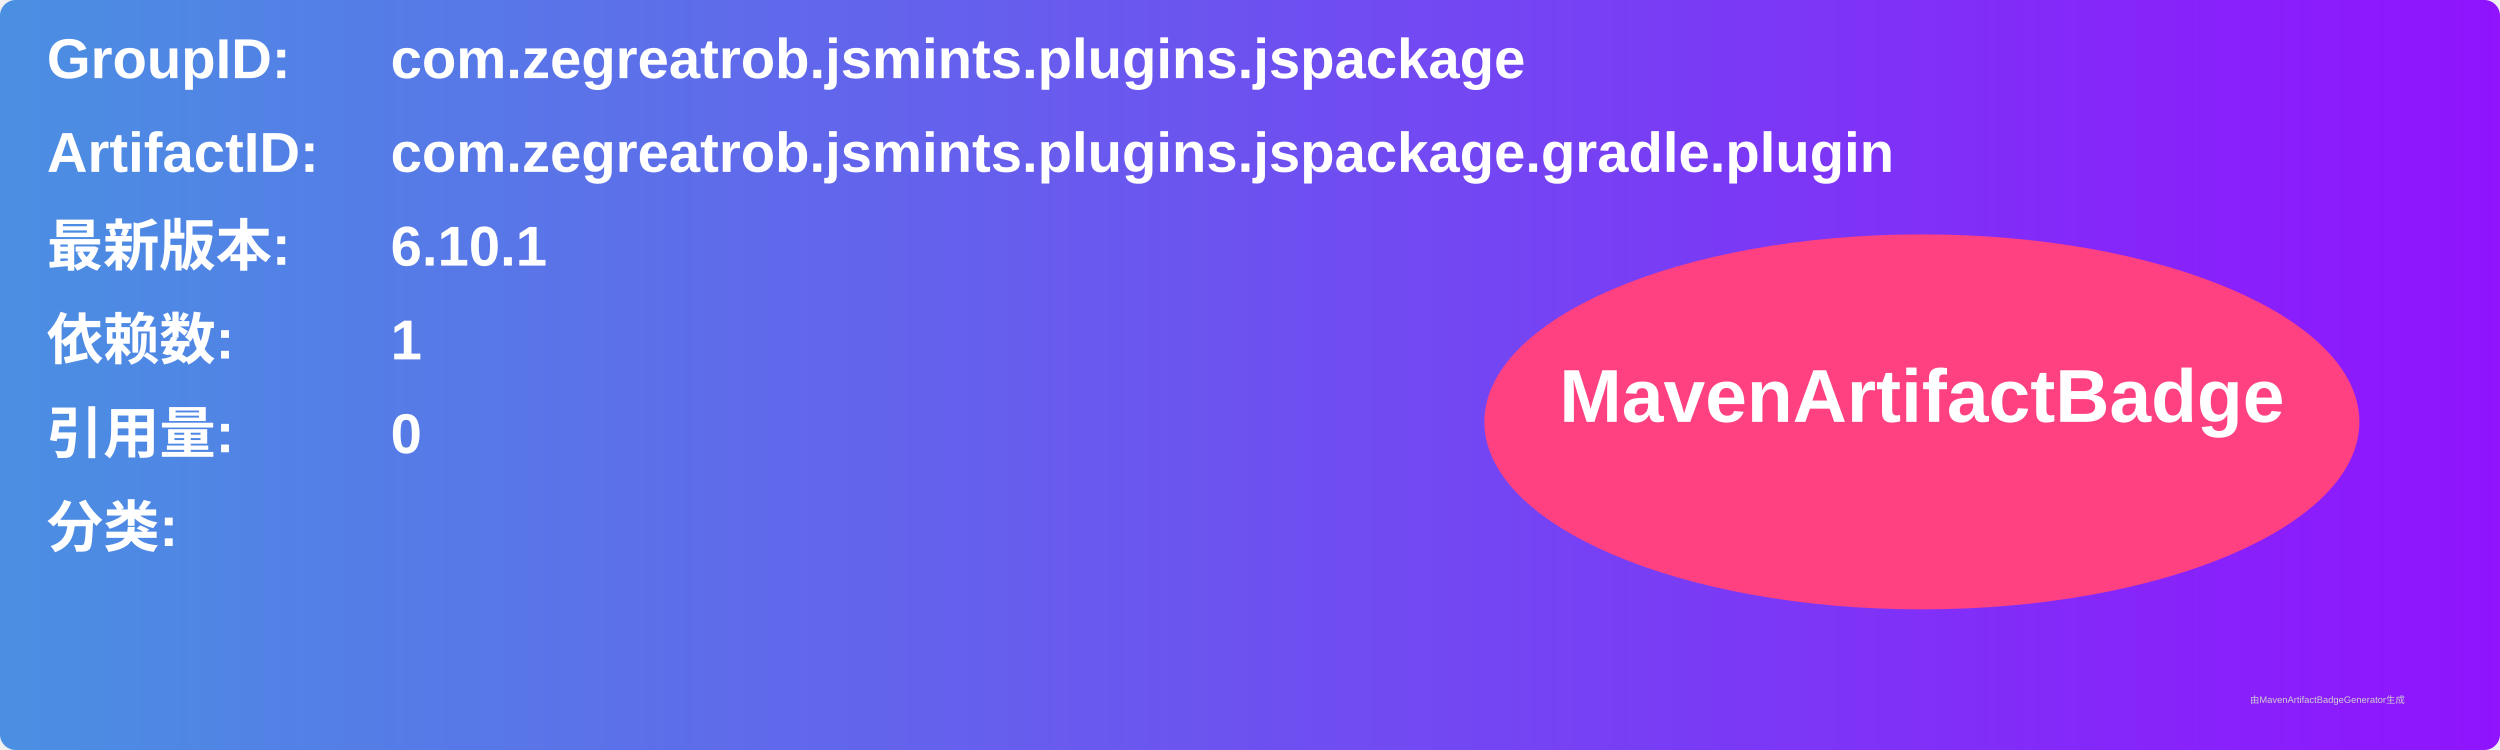
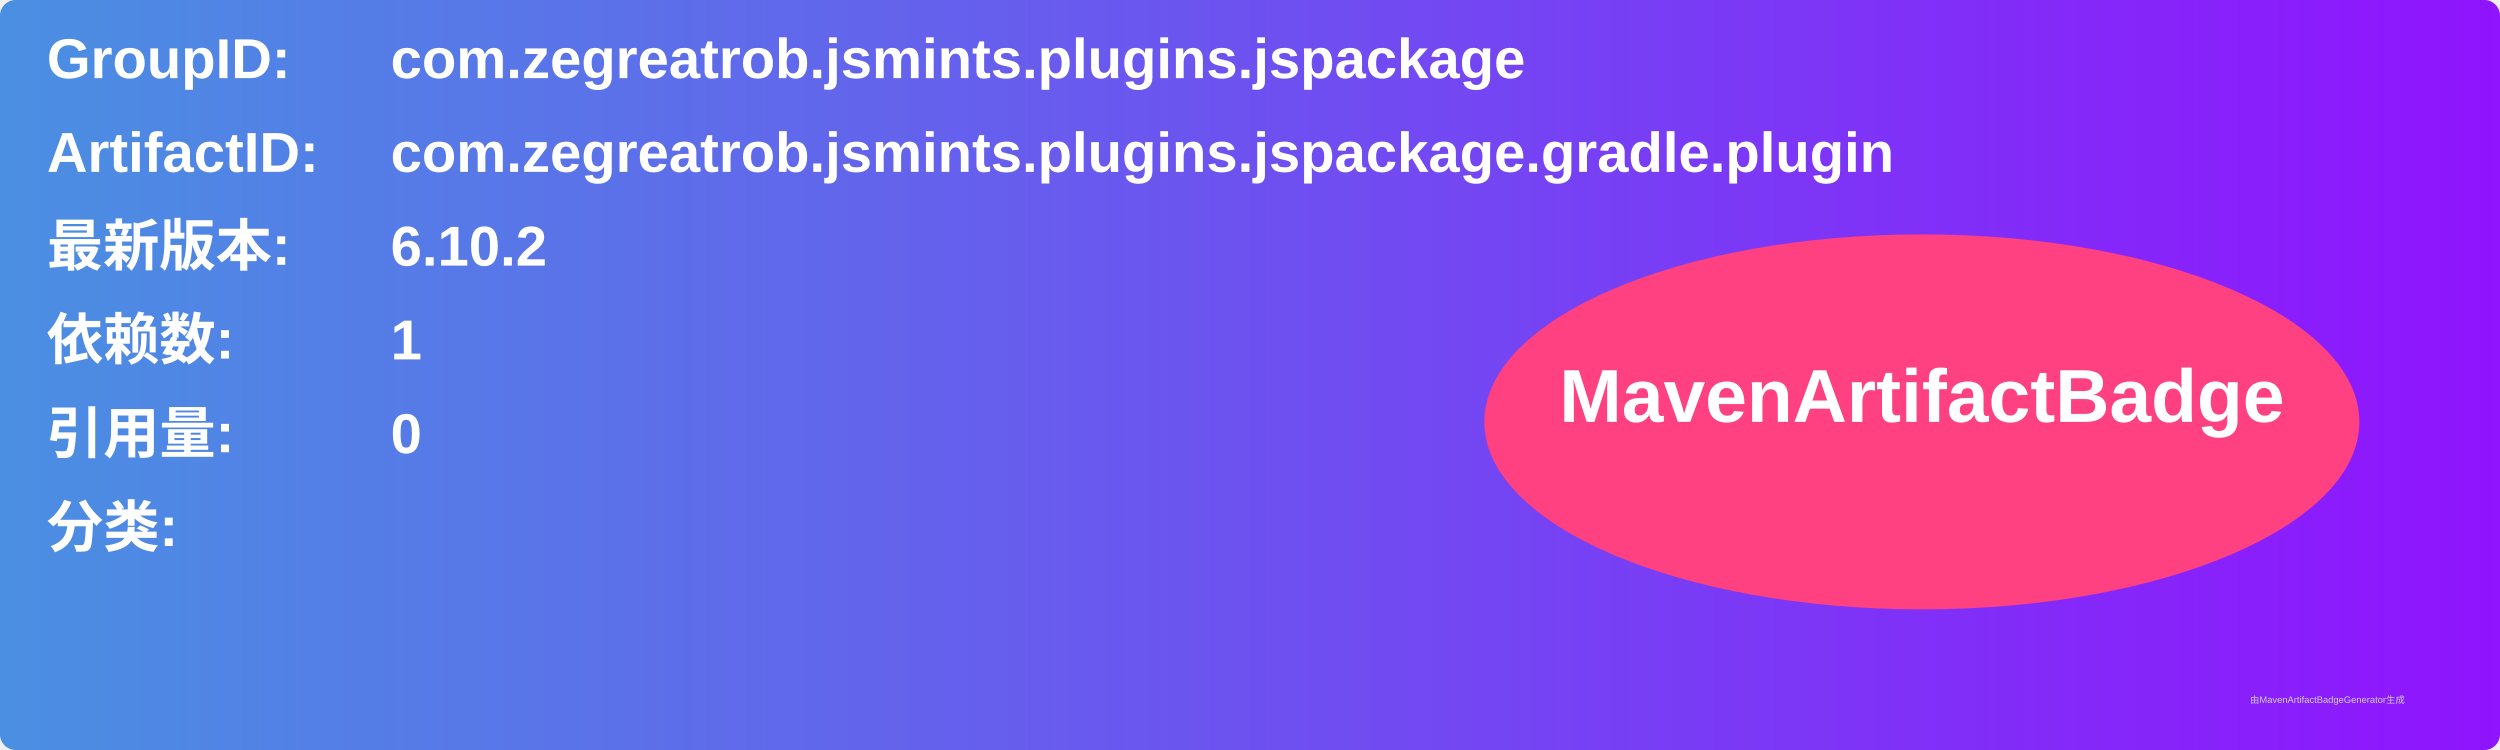
<svg xmlns="http://www.w3.org/2000/svg" width="800" height="240" viewBox="0 0 800 240">
  <linearGradient id="grad" x1="0%" y1="0%" x2="100%" y2="0%">
    <stop offset="0%" stop-color="#4a90e2" />
    <stop offset="100%" stop-color="#9013fe" />
  </linearGradient>
  <rect width="100%" height="100%" rx="5" ry="5" fill="url(#grad)" />
  <g transform="translate(15, 15)">
    <text x="0" y="10" font-family="Arial" font-size="18" fill="white" font-weight="bold" width="260">GroupID:</text>
    <text x="110" y="10" font-family="Arial" font-size="18" fill="white" font-weight="bold" width="460">com.zegreatrob.jsmints.plugins.jspackage</text>
    <text x="0" y="40" font-family="Arial" font-size="18" fill="white" font-weight="bold" width="260">ArtifactID:</text>
    <text x="110" y="40" font-family="Arial" font-size="18" fill="white" font-weight="bold" width="460">com.zegreatrob.jsmints.plugins.jspackage.gradle.plugin</text>
    <text x="0" y="70" font-family="Arial" font-size="18" fill="white" font-weight="bold">最新版本:</text>
    <text x="110" y="70" font-family="Arial" font-size="18" fill="white" font-weight="bold">
-       <tspan font-weight="bold">6.10.1</tspan>
+       <tspan font-weight="bold">6.10.2</tspan>
    </text>
    <text x="0" y="100" font-family="Arial" font-size="18" fill="white" font-weight="bold">依赖数: </text>
    <text x="110" y="100" font-family="Arial" font-size="18" fill="white">
      <tspan font-weight="bold">1</tspan>
    </text>
    <text x="0" y="130" font-family="Arial" font-size="18" fill="white" font-weight="bold">引用量: </text>
    <text x="110" y="130" font-family="Arial" font-size="18" fill="white">
      <tspan font-weight="bold">0</tspan>
    </text>
    <text x="0" y="160" font-family="Arial" font-size="18" fill="white" font-weight="bold">分类:</text>
    <text x="10" y="190" font-family="Arial" font-size="10" fill="white">
      <tspan font-weight="bold" />
    </text>
    <ellipse cx="600" cy="120" rx="140" ry="60" fill="#ff4081" />
    <text x="600" y="120" text-anchor="middle" font-family="Arial" font-size="24" fill="white" font-weight="bold">MavenArtifactBadge</text>
  </g>
  <text x="720" y="225" font-family="Arial" font-size="3" fill="#d0d0d0">由MavenArtifactBadgeGenerator生成</text>
</svg>
